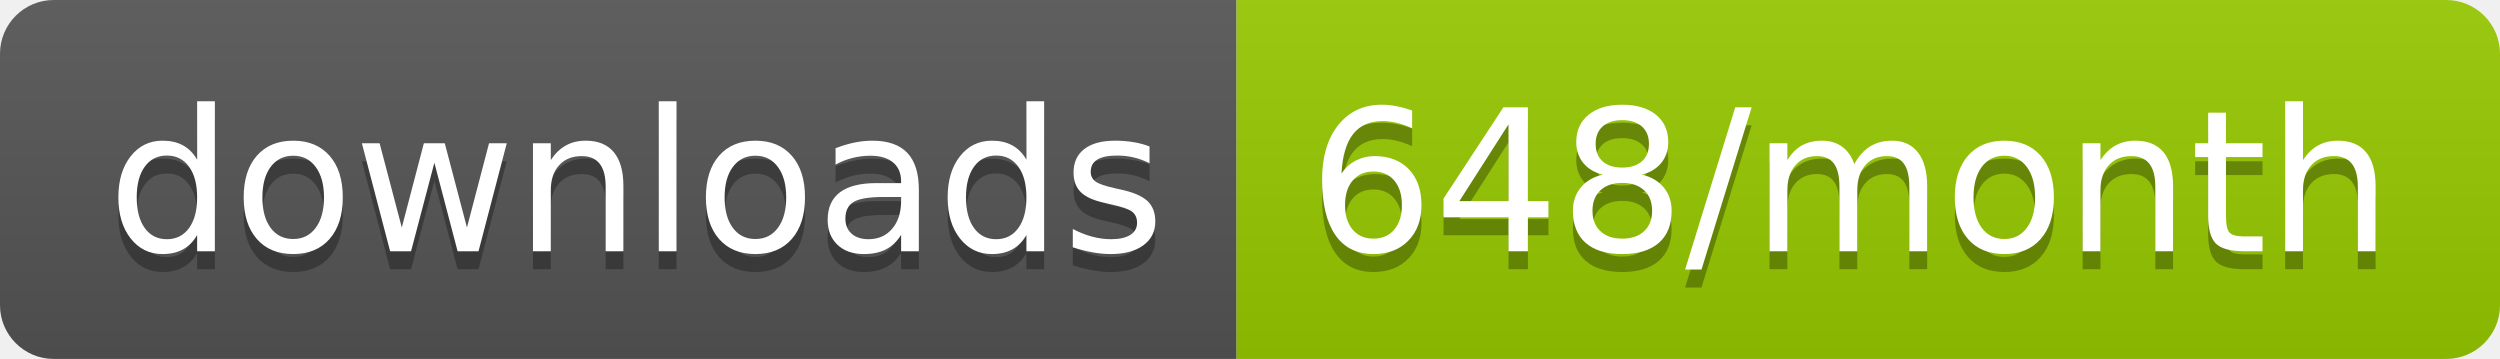
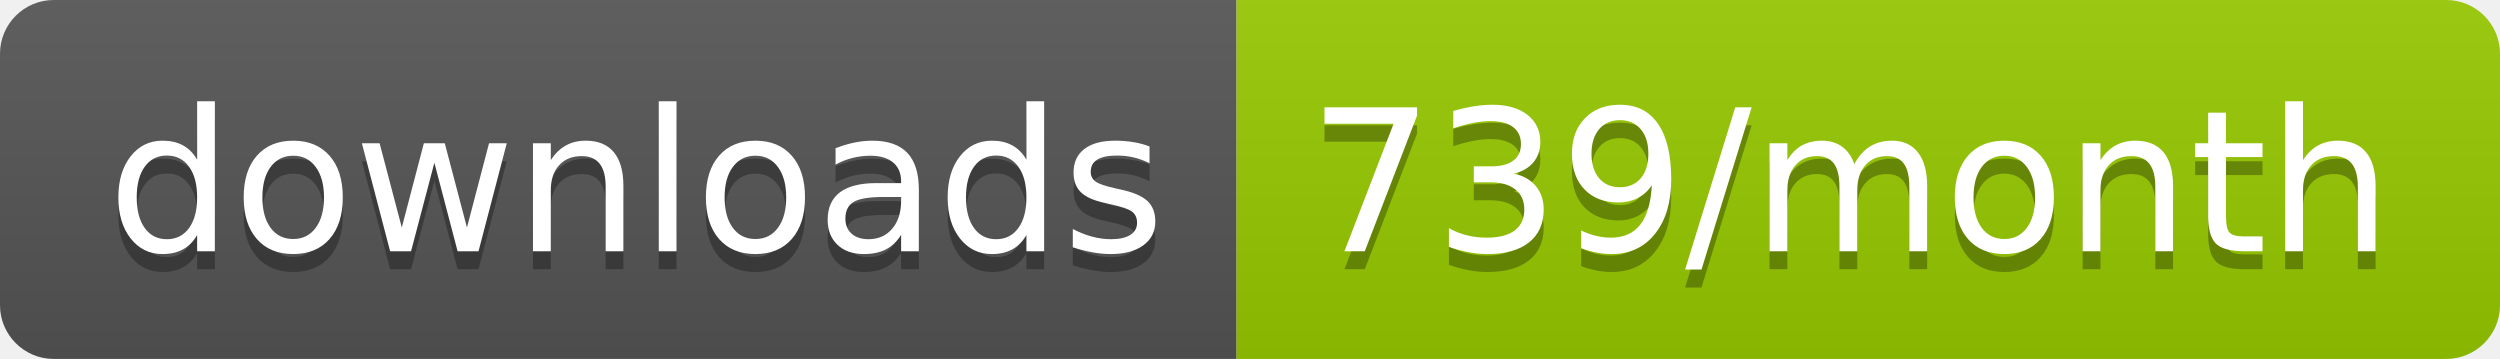
<svg xmlns="http://www.w3.org/2000/svg" width="139.3" height="20">
  <linearGradient id="smooth" x2="0" y2="100%">
    <stop offset="0" stop-color="#bbb" stop-opacity=".1" />
    <stop offset="1" stop-opacity=".1" />
  </linearGradient>
  <clipPath id="round">
    <rect width="139.3" height="20" rx="3" fill="#fff" />
  </clipPath>
  <g clip-path="url(#round)">
    <rect width="68.9" height="20" fill="#555" />
    <rect x="68.9" width="70.4" height="20" fill="#97CA00" />
    <rect width="139.3" height="20" fill="url(#smooth)" />
  </g>
  <g fill="#fff" text-anchor="middle" font-family="DejaVu Sans,Verdana,Geneva,sans-serif" font-size="110">
    <text x="354.5" y="150" fill="#010101" fill-opacity=".3" transform="scale(0.1)" textLength="589.0" lengthAdjust="spacing">downloads</text>
    <text x="354.5" y="140" transform="scale(0.1)" textLength="589.0" lengthAdjust="spacing">downloads</text>
-     <text x="1031.0" y="150" fill="#010101" fill-opacity=".3" transform="scale(0.1)" textLength="604.0" lengthAdjust="spacing">648/month</text>
-     <text x="1031.0" y="140" transform="scale(0.1)" textLength="604.0" lengthAdjust="spacing">648/month</text>
+     <text x="1031.0" y="150" fill="#010101" fill-opacity=".3" transform="scale(0.1)" textLength="604.0" lengthAdjust="spacing">739/month</text>
+     <text x="1031.0" y="140" transform="scale(0.1)" textLength="604.0" lengthAdjust="spacing">739/month</text>
  </g>
</svg>
